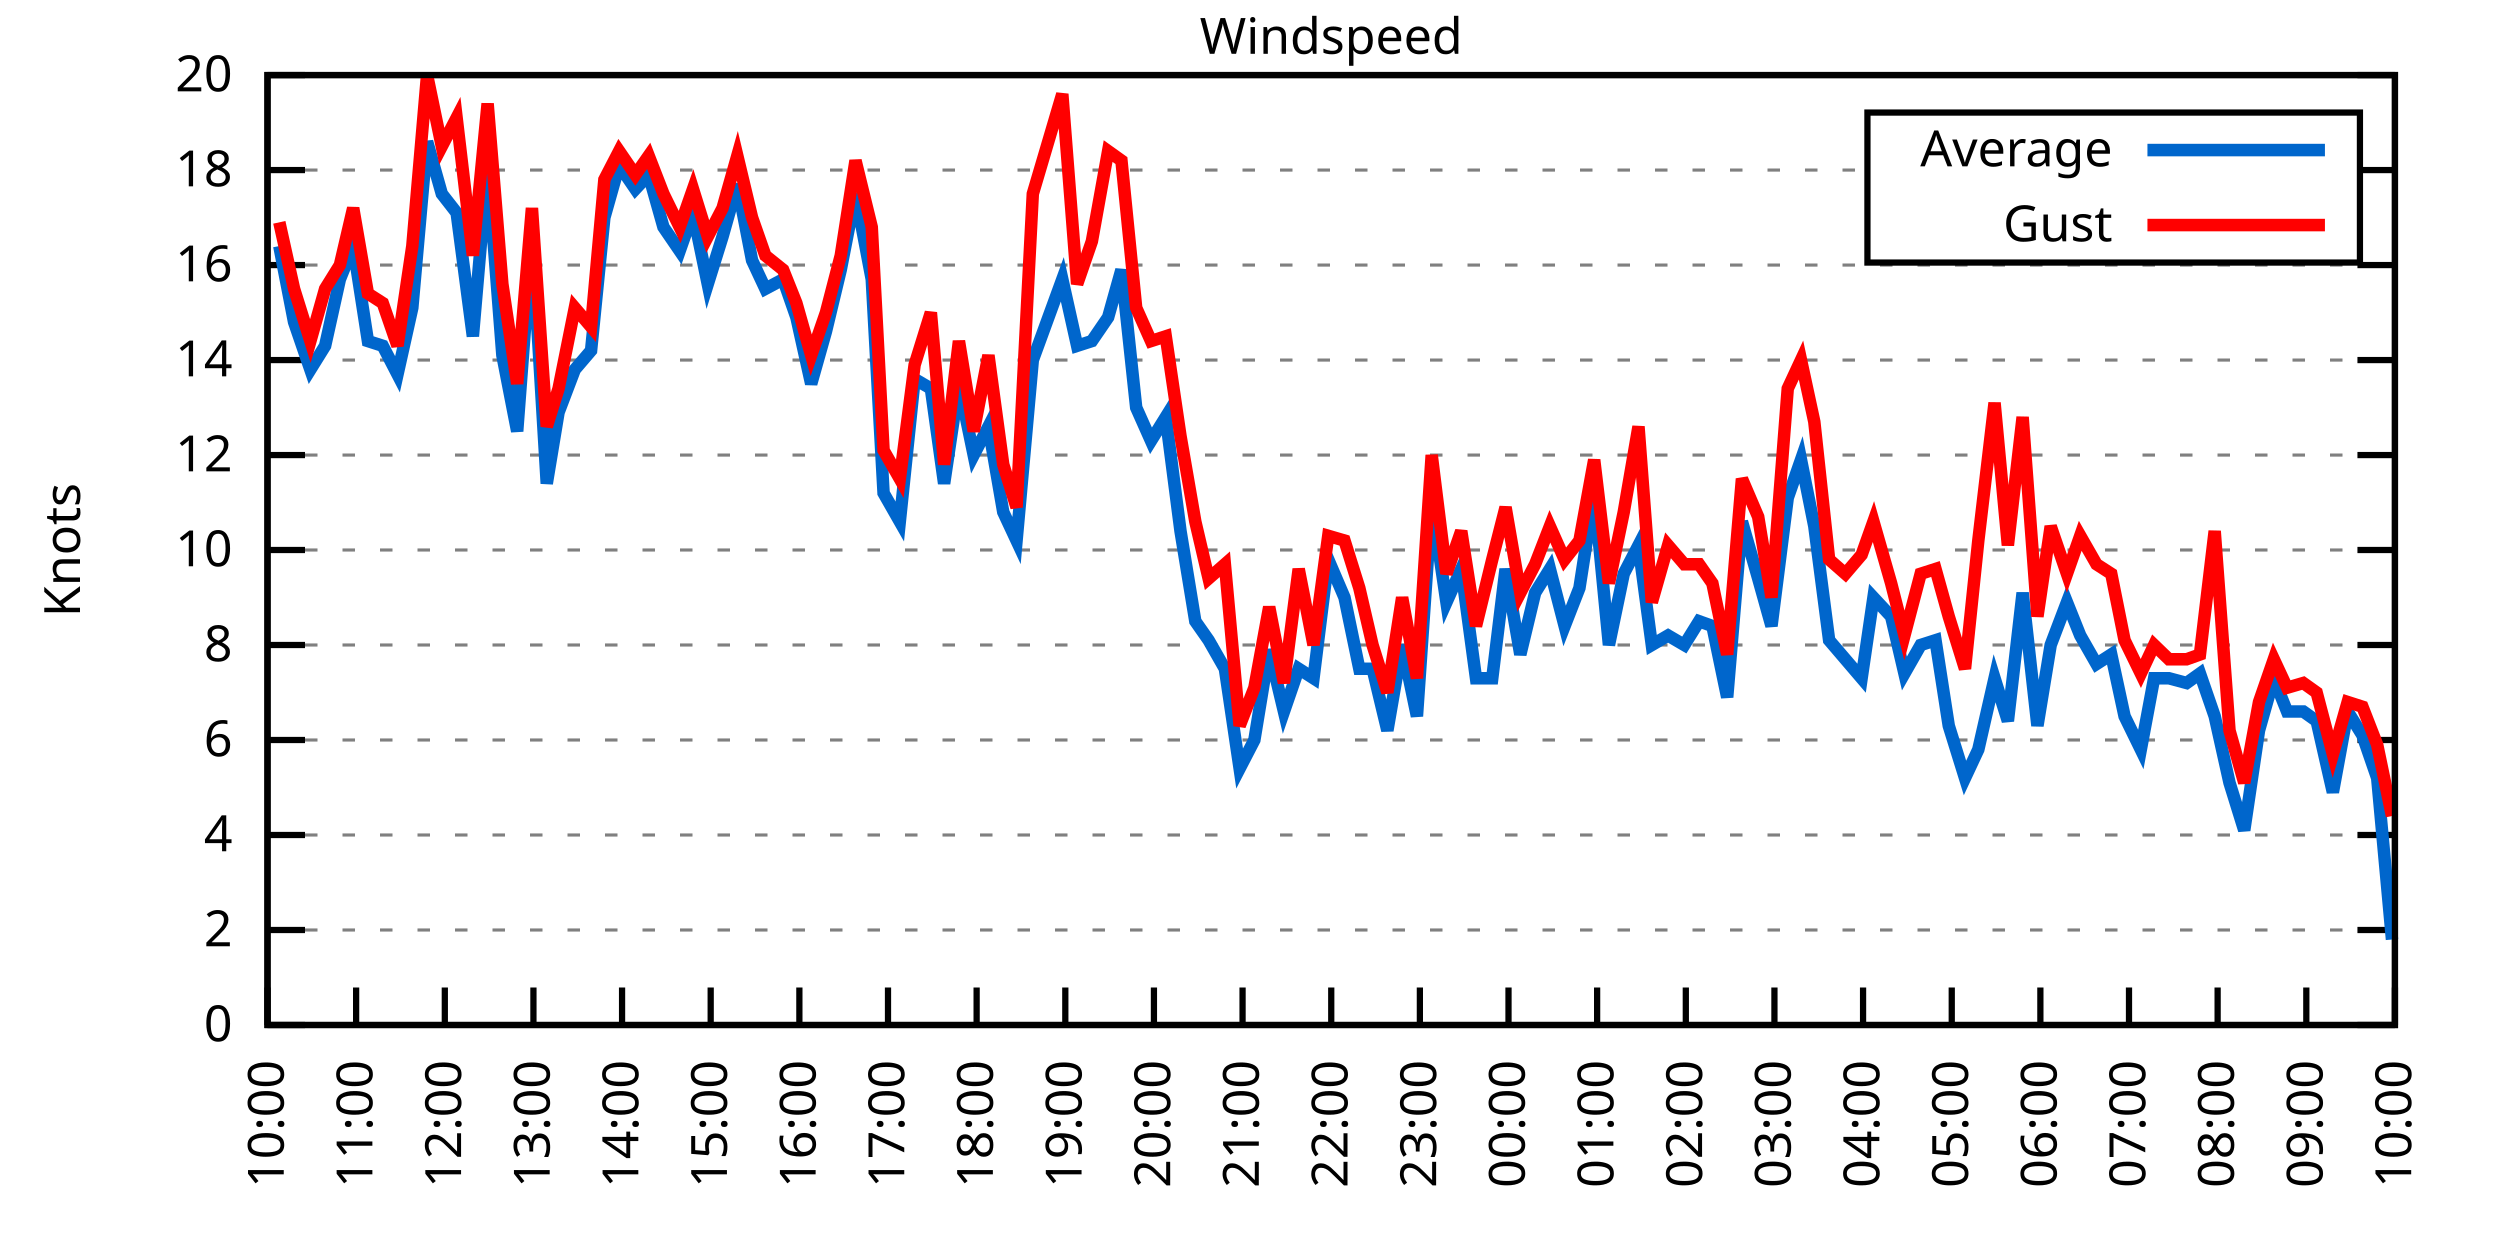
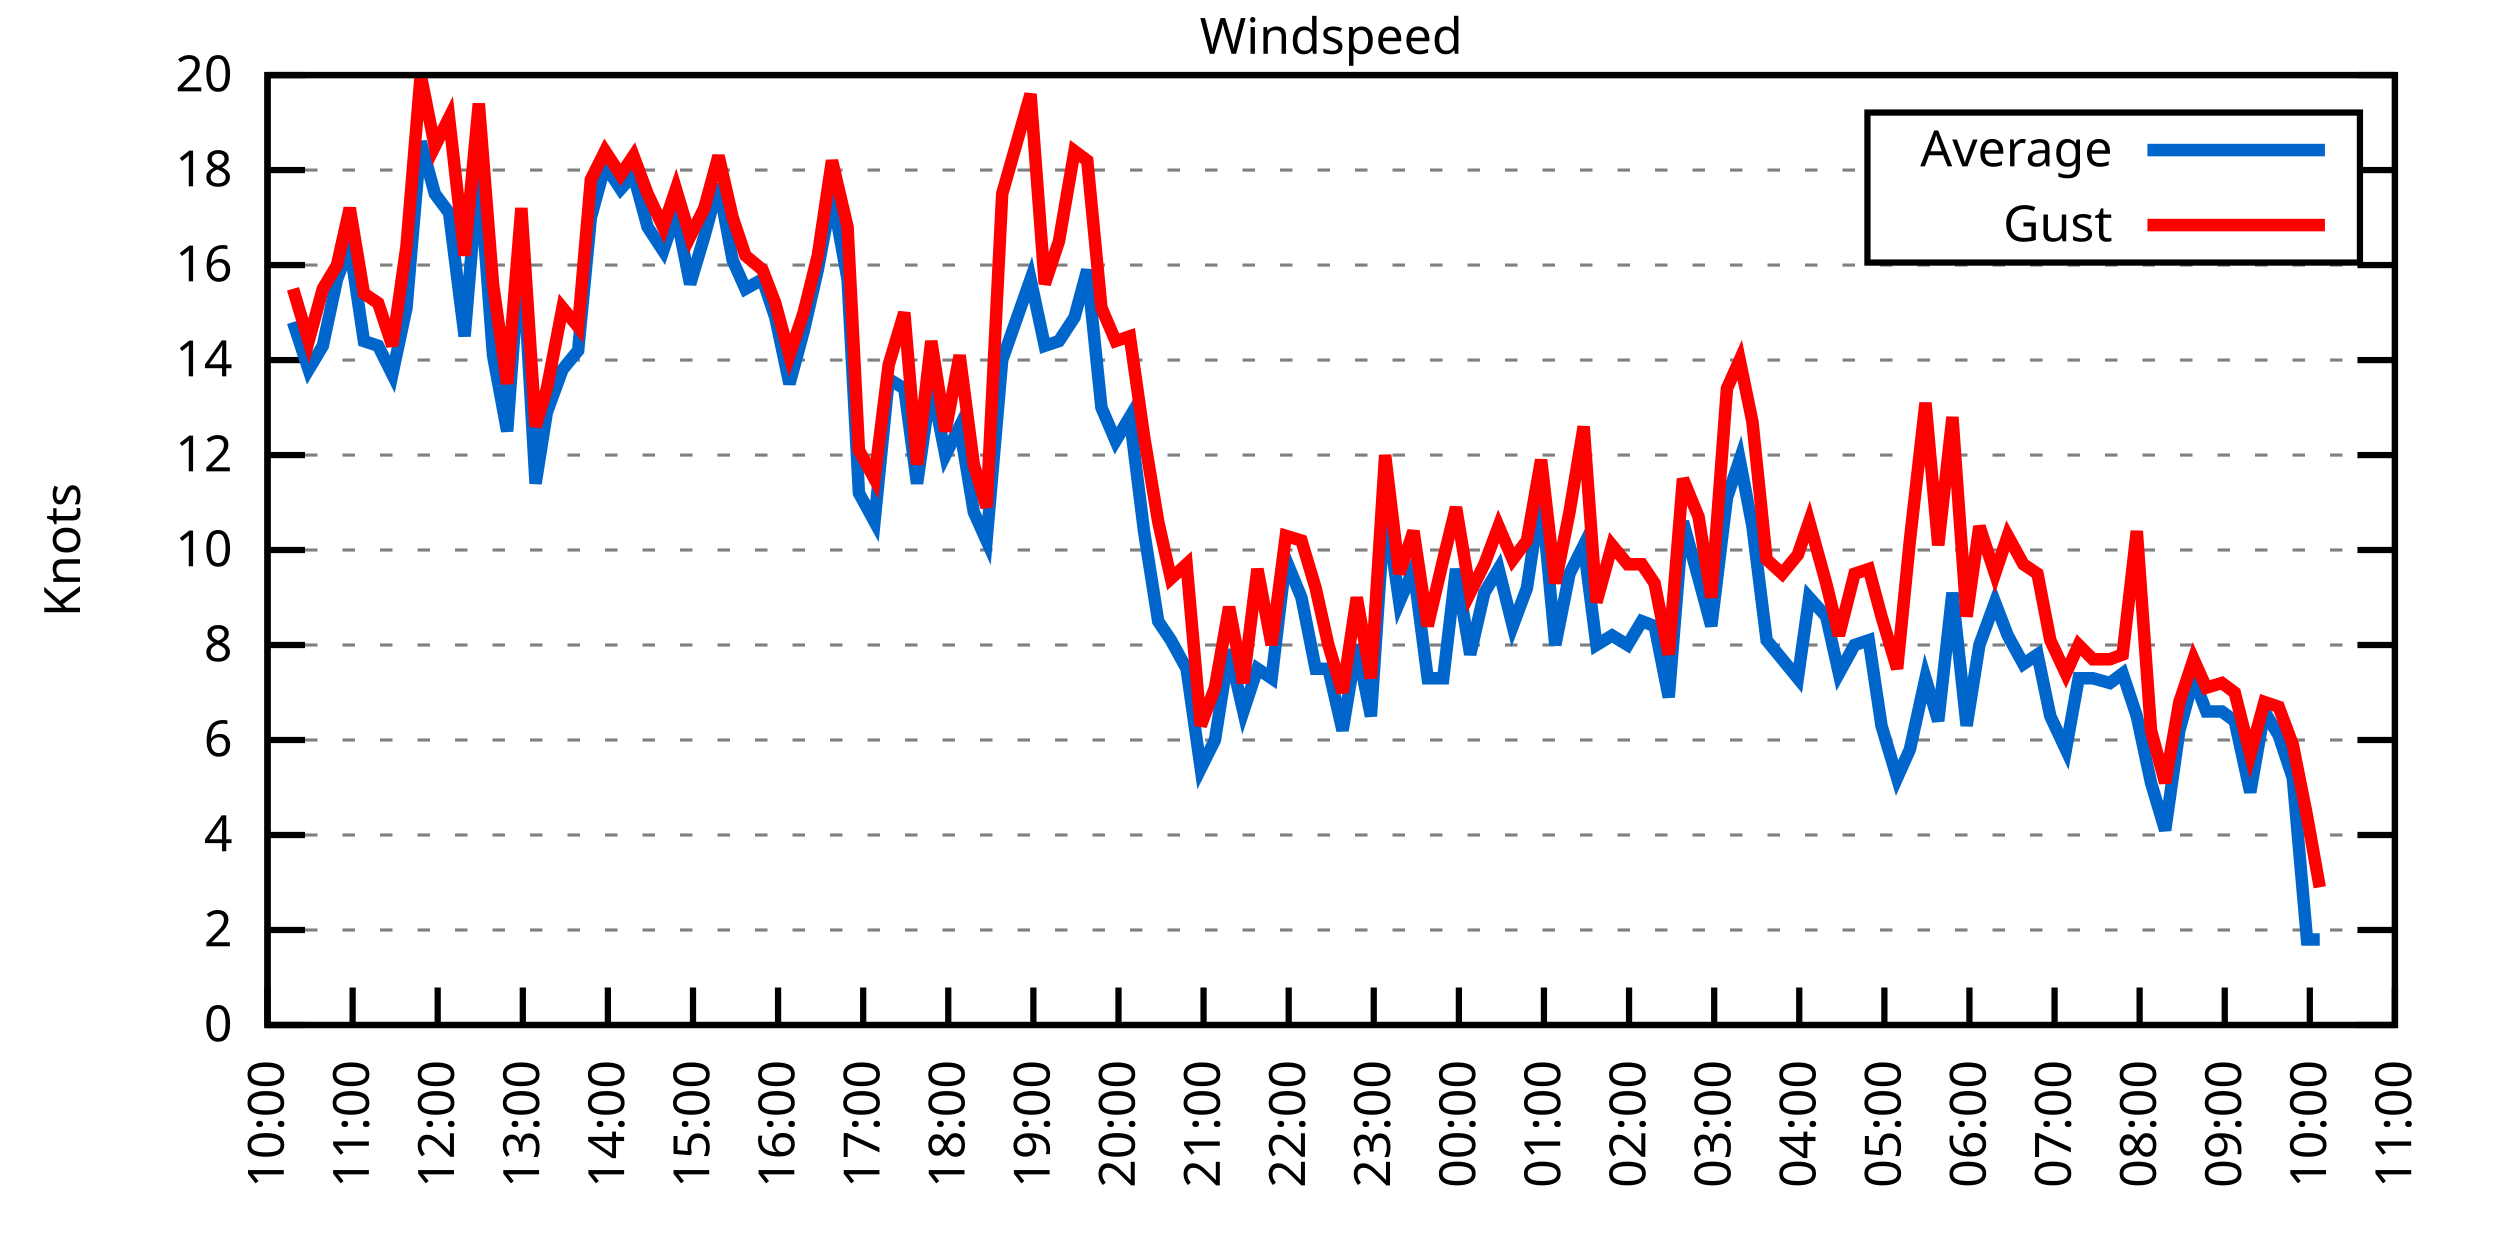
<svg xmlns="http://www.w3.org/2000/svg" xmlns:xlink="http://www.w3.org/1999/xlink" width="400" height="200" viewBox="0 0 400 200">
  <g id="gnuplot_canvas">
    <rect x="0" y="0" width="400" height="200" fill="none" />
    <defs>
      <circle id="gpDot" r="0.5" stroke-width="0.5" stroke="currentColor" />
      <path id="gpPt0" stroke-width="0.333" stroke="currentColor" d="M-1,0 h2 M0,-1 v2" />
      <path id="gpPt1" stroke-width="0.333" stroke="currentColor" d="M-1,-1 L1,1 M1,-1 L-1,1" />
      <path id="gpPt2" stroke-width="0.333" stroke="currentColor" d="M-1,0 L1,0 M0,-1 L0,1 M-1,-1 L1,1 M-1,1 L1,-1" />
      <rect id="gpPt3" stroke-width="0.333" stroke="currentColor" x="-1" y="-1" width="2" height="2" />
      <rect id="gpPt4" stroke-width="0.333" stroke="currentColor" fill="currentColor" x="-1" y="-1" width="2" height="2" />
      <circle id="gpPt5" stroke-width="0.333" stroke="currentColor" cx="0" cy="0" r="1" />
      <use xlink:href="#gpPt5" id="gpPt6" fill="currentColor" stroke="none" />
      <path id="gpPt7" stroke-width="0.333" stroke="currentColor" d="M0,-1.33 L-1.33,0.67 L1.33,0.67 z" />
      <use xlink:href="#gpPt7" id="gpPt8" fill="currentColor" stroke="none" />
      <use xlink:href="#gpPt7" id="gpPt9" stroke="currentColor" transform="rotate(180)" />
      <use xlink:href="#gpPt9" id="gpPt10" fill="currentColor" stroke="none" />
      <use xlink:href="#gpPt3" id="gpPt11" stroke="currentColor" transform="rotate(45)" />
      <use xlink:href="#gpPt11" id="gpPt12" fill="currentColor" stroke="none" />
      <path id="gpPt13" stroke-width="0.333" stroke="currentColor" d="M0,1.330 L1.265,0.411 L0.782,-1.067 L-0.782,-1.076 L-1.265,0.411 z" />
      <use xlink:href="#gpPt13" id="gpPt14" fill="currentColor" stroke="none" />
      <filter id="textbox" filterUnits="objectBoundingBox" x="0" y="0" height="1" width="1">
        <feFlood flood-color="white" flood-opacity="1" result="bgnd" />
        <feComposite in="SourceGraphic" in2="bgnd" operator="atop" />
      </filter>
      <filter id="greybox" filterUnits="objectBoundingBox" x="0" y="0" height="1" width="1">
        <feFlood flood-color="lightgrey" flood-opacity="1" result="grey" />
        <feComposite in="SourceGraphic" in2="grey" operator="atop" />
      </filter>
    </defs>
    <g fill="none" color="white" stroke="currentColor" stroke-width="1.00" stroke-linecap="butt" stroke-linejoin="miter">
</g>
    <g fill="none" color="black" stroke="currentColor" stroke-width="1.00" stroke-linecap="butt" stroke-linejoin="miter">
      <g stroke="none" shape-rendering="crispEdges">
        <polygon fill="rgb(255, 255, 255)" points="42.80,164.00 383.18,164.00 383.18,12.02 42.80,12.02 " />
      </g>
    </g>
    <g fill="none" color="black" stroke="currentColor" stroke-width="1.00" stroke-linecap="butt" stroke-linejoin="miter">
</g>
    <g fill="none" color="black" stroke="black" stroke-width="0.50" stroke-linecap="butt" stroke-linejoin="miter">
</g>
    <g fill="none" color="gray" stroke="currentColor" stroke-width="0.50" stroke-linecap="butt" stroke-linejoin="miter">
      <path stroke="gray" stroke-dasharray="2,4" class="gridline" d="M42.80,164.00 L383.19,164.00  " />
    </g>
    <g fill="none" color="gray" stroke="gray" stroke-width="1.00" stroke-linecap="butt" stroke-linejoin="miter">
</g>
    <g fill="none" color="black" stroke="currentColor" stroke-width="1.00" stroke-linecap="butt" stroke-linejoin="miter">
      <path stroke="black" d="M42.80,164.00 L48.80,164.00 M383.19,164.00 L377.19,164.00  " />
      <g transform="translate(37.20,166.60)" stroke="none" fill="black" font-family="Sans" font-size="8.00" text-anchor="end">
        <text>
          <tspan font-family="Sans"> 0</tspan>
        </text>
      </g>
    </g>
    <g fill="none" color="black" stroke="currentColor" stroke-width="1.00" stroke-linecap="butt" stroke-linejoin="miter">
</g>
    <g fill="none" color="black" stroke="black" stroke-width="0.50" stroke-linecap="butt" stroke-linejoin="miter">
</g>
    <g fill="none" color="gray" stroke="currentColor" stroke-width="0.50" stroke-linecap="butt" stroke-linejoin="miter">
      <path stroke="gray" stroke-dasharray="2,4" class="gridline" d="M42.80,148.80 L383.19,148.80  " />
    </g>
    <g fill="none" color="gray" stroke="gray" stroke-width="1.00" stroke-linecap="butt" stroke-linejoin="miter">
</g>
    <g fill="none" color="black" stroke="currentColor" stroke-width="1.00" stroke-linecap="butt" stroke-linejoin="miter">
      <path stroke="black" d="M42.80,148.80 L48.80,148.80 M383.19,148.80 L377.19,148.80  " />
      <g transform="translate(37.20,151.40)" stroke="none" fill="black" font-family="Sans" font-size="8.00" text-anchor="end">
        <text>
          <tspan font-family="Sans"> 2</tspan>
        </text>
      </g>
    </g>
    <g fill="none" color="black" stroke="currentColor" stroke-width="1.00" stroke-linecap="butt" stroke-linejoin="miter">
</g>
    <g fill="none" color="black" stroke="black" stroke-width="0.50" stroke-linecap="butt" stroke-linejoin="miter">
</g>
    <g fill="none" color="gray" stroke="currentColor" stroke-width="0.50" stroke-linecap="butt" stroke-linejoin="miter">
      <path stroke="gray" stroke-dasharray="2,4" class="gridline" d="M42.80,133.60 L383.19,133.60  " />
    </g>
    <g fill="none" color="gray" stroke="gray" stroke-width="1.00" stroke-linecap="butt" stroke-linejoin="miter">
</g>
    <g fill="none" color="black" stroke="currentColor" stroke-width="1.00" stroke-linecap="butt" stroke-linejoin="miter">
      <path stroke="black" d="M42.80,133.60 L48.80,133.60 M383.19,133.60 L377.19,133.60  " />
      <g transform="translate(37.20,136.20)" stroke="none" fill="black" font-family="Sans" font-size="8.00" text-anchor="end">
        <text>
          <tspan font-family="Sans"> 4</tspan>
        </text>
      </g>
    </g>
    <g fill="none" color="black" stroke="currentColor" stroke-width="1.00" stroke-linecap="butt" stroke-linejoin="miter">
</g>
    <g fill="none" color="black" stroke="black" stroke-width="0.50" stroke-linecap="butt" stroke-linejoin="miter">
</g>
    <g fill="none" color="gray" stroke="currentColor" stroke-width="0.50" stroke-linecap="butt" stroke-linejoin="miter">
      <path stroke="gray" stroke-dasharray="2,4" class="gridline" d="M42.80,118.40 L383.19,118.40  " />
    </g>
    <g fill="none" color="gray" stroke="gray" stroke-width="1.00" stroke-linecap="butt" stroke-linejoin="miter">
</g>
    <g fill="none" color="black" stroke="currentColor" stroke-width="1.00" stroke-linecap="butt" stroke-linejoin="miter">
      <path stroke="black" d="M42.80,118.40 L48.80,118.40 M383.19,118.40 L377.19,118.40  " />
      <g transform="translate(37.20,121.00)" stroke="none" fill="black" font-family="Sans" font-size="8.00" text-anchor="end">
        <text>
          <tspan font-family="Sans"> 6</tspan>
        </text>
      </g>
    </g>
    <g fill="none" color="black" stroke="currentColor" stroke-width="1.00" stroke-linecap="butt" stroke-linejoin="miter">
</g>
    <g fill="none" color="black" stroke="black" stroke-width="0.50" stroke-linecap="butt" stroke-linejoin="miter">
</g>
    <g fill="none" color="gray" stroke="currentColor" stroke-width="0.50" stroke-linecap="butt" stroke-linejoin="miter">
      <path stroke="gray" stroke-dasharray="2,4" class="gridline" d="M42.80,103.20 L383.19,103.20  " />
    </g>
    <g fill="none" color="gray" stroke="gray" stroke-width="1.00" stroke-linecap="butt" stroke-linejoin="miter">
</g>
    <g fill="none" color="black" stroke="currentColor" stroke-width="1.00" stroke-linecap="butt" stroke-linejoin="miter">
      <path stroke="black" d="M42.80,103.20 L48.80,103.20 M383.19,103.20 L377.19,103.20  " />
      <g transform="translate(37.20,105.80)" stroke="none" fill="black" font-family="Sans" font-size="8.00" text-anchor="end">
        <text>
          <tspan font-family="Sans"> 8</tspan>
        </text>
      </g>
    </g>
    <g fill="none" color="black" stroke="currentColor" stroke-width="1.00" stroke-linecap="butt" stroke-linejoin="miter">
</g>
    <g fill="none" color="black" stroke="black" stroke-width="0.50" stroke-linecap="butt" stroke-linejoin="miter">
</g>
    <g fill="none" color="gray" stroke="currentColor" stroke-width="0.50" stroke-linecap="butt" stroke-linejoin="miter">
      <path stroke="gray" stroke-dasharray="2,4" class="gridline" d="M42.80,88.00 L383.19,88.00  " />
    </g>
    <g fill="none" color="gray" stroke="gray" stroke-width="1.00" stroke-linecap="butt" stroke-linejoin="miter">
</g>
    <g fill="none" color="black" stroke="currentColor" stroke-width="1.00" stroke-linecap="butt" stroke-linejoin="miter">
      <path stroke="black" d="M42.80,88.00 L48.80,88.00 M383.19,88.00 L377.19,88.00  " />
      <g transform="translate(37.20,90.60)" stroke="none" fill="black" font-family="Sans" font-size="8.00" text-anchor="end">
        <text>
          <tspan font-family="Sans"> 10</tspan>
        </text>
      </g>
    </g>
    <g fill="none" color="black" stroke="currentColor" stroke-width="1.00" stroke-linecap="butt" stroke-linejoin="miter">
</g>
    <g fill="none" color="black" stroke="black" stroke-width="0.50" stroke-linecap="butt" stroke-linejoin="miter">
</g>
    <g fill="none" color="gray" stroke="currentColor" stroke-width="0.50" stroke-linecap="butt" stroke-linejoin="miter">
      <path stroke="gray" stroke-dasharray="2,4" class="gridline" d="M42.80,72.81 L383.19,72.81  " />
    </g>
    <g fill="none" color="gray" stroke="gray" stroke-width="1.00" stroke-linecap="butt" stroke-linejoin="miter">
</g>
    <g fill="none" color="black" stroke="currentColor" stroke-width="1.00" stroke-linecap="butt" stroke-linejoin="miter">
      <path stroke="black" d="M42.80,72.81 L48.80,72.81 M383.19,72.81 L377.19,72.81  " />
      <g transform="translate(37.20,75.41)" stroke="none" fill="black" font-family="Sans" font-size="8.00" text-anchor="end">
        <text>
          <tspan font-family="Sans"> 12</tspan>
        </text>
      </g>
    </g>
    <g fill="none" color="black" stroke="currentColor" stroke-width="1.00" stroke-linecap="butt" stroke-linejoin="miter">
</g>
    <g fill="none" color="black" stroke="black" stroke-width="0.50" stroke-linecap="butt" stroke-linejoin="miter">
</g>
    <g fill="none" color="gray" stroke="currentColor" stroke-width="0.50" stroke-linecap="butt" stroke-linejoin="miter">
      <path stroke="gray" stroke-dasharray="2,4" class="gridline" d="M42.80,57.61 L383.19,57.61  " />
    </g>
    <g fill="none" color="gray" stroke="gray" stroke-width="1.00" stroke-linecap="butt" stroke-linejoin="miter">
</g>
    <g fill="none" color="black" stroke="currentColor" stroke-width="1.00" stroke-linecap="butt" stroke-linejoin="miter">
      <path stroke="black" d="M42.80,57.61 L48.80,57.61 M383.19,57.61 L377.19,57.61  " />
      <g transform="translate(37.20,60.21)" stroke="none" fill="black" font-family="Sans" font-size="8.00" text-anchor="end">
        <text>
          <tspan font-family="Sans"> 14</tspan>
        </text>
      </g>
    </g>
    <g fill="none" color="black" stroke="currentColor" stroke-width="1.00" stroke-linecap="butt" stroke-linejoin="miter">
</g>
    <g fill="none" color="black" stroke="black" stroke-width="0.50" stroke-linecap="butt" stroke-linejoin="miter">
</g>
    <g fill="none" color="gray" stroke="currentColor" stroke-width="0.50" stroke-linecap="butt" stroke-linejoin="miter">
      <path stroke="gray" stroke-dasharray="2,4" class="gridline" d="M42.80,42.41 L383.19,42.41  " />
    </g>
    <g fill="none" color="gray" stroke="gray" stroke-width="1.00" stroke-linecap="butt" stroke-linejoin="miter">
</g>
    <g fill="none" color="black" stroke="currentColor" stroke-width="1.00" stroke-linecap="butt" stroke-linejoin="miter">
      <path stroke="black" d="M42.80,42.41 L48.80,42.41 M383.19,42.41 L377.19,42.41  " />
      <g transform="translate(37.20,45.01)" stroke="none" fill="black" font-family="Sans" font-size="8.00" text-anchor="end">
        <text>
          <tspan font-family="Sans"> 16</tspan>
        </text>
      </g>
    </g>
    <g fill="none" color="black" stroke="currentColor" stroke-width="1.00" stroke-linecap="butt" stroke-linejoin="miter">
</g>
    <g fill="none" color="black" stroke="black" stroke-width="0.50" stroke-linecap="butt" stroke-linejoin="miter">
</g>
    <g fill="none" color="gray" stroke="currentColor" stroke-width="0.50" stroke-linecap="butt" stroke-linejoin="miter">
      <path stroke="gray" stroke-dasharray="2,4" class="gridline" d="M42.80,27.21 L298.79,27.21 M377.59,27.21 L383.19,27.21  " />
    </g>
    <g fill="none" color="gray" stroke="gray" stroke-width="1.00" stroke-linecap="butt" stroke-linejoin="miter">
</g>
    <g fill="none" color="black" stroke="currentColor" stroke-width="1.00" stroke-linecap="butt" stroke-linejoin="miter">
      <path stroke="black" d="M42.80,27.21 L48.80,27.21 M383.19,27.21 L377.19,27.21  " />
      <g transform="translate(37.20,29.81)" stroke="none" fill="black" font-family="Sans" font-size="8.00" text-anchor="end">
        <text>
          <tspan font-family="Sans"> 18</tspan>
        </text>
      </g>
    </g>
    <g fill="none" color="black" stroke="currentColor" stroke-width="1.00" stroke-linecap="butt" stroke-linejoin="miter">
</g>
    <g fill="none" color="black" stroke="black" stroke-width="0.50" stroke-linecap="butt" stroke-linejoin="miter">
</g>
    <g fill="none" color="gray" stroke="currentColor" stroke-width="0.50" stroke-linecap="butt" stroke-linejoin="miter">
      <path stroke="gray" stroke-dasharray="2,4" class="gridline" d="M42.80,12.01 L383.19,12.01  " />
    </g>
    <g fill="none" color="gray" stroke="gray" stroke-width="1.00" stroke-linecap="butt" stroke-linejoin="miter">
</g>
    <g fill="none" color="black" stroke="currentColor" stroke-width="1.00" stroke-linecap="butt" stroke-linejoin="miter">
      <path stroke="black" d="M42.80,12.01 L48.80,12.01 M383.19,12.01 L377.19,12.01  " />
      <g transform="translate(37.20,14.61)" stroke="none" fill="black" font-family="Sans" font-size="8.00" text-anchor="end">
        <text>
          <tspan font-family="Sans"> 20</tspan>
        </text>
      </g>
    </g>
    <g fill="none" color="black" stroke="currentColor" stroke-width="1.00" stroke-linecap="butt" stroke-linejoin="miter">
      <path stroke="black" d="M42.80,164.00 L42.80,158.00  " />
      <g transform="translate(45.40,169.60) rotate(270.00)" stroke="none" fill="black" font-family="Sans" font-size="8.00" text-anchor="end">
        <text>
          <tspan font-family="Sans">10:00</tspan>
        </text>
      </g>
    </g>
    <g fill="none" color="black" stroke="currentColor" stroke-width="1.00" stroke-linecap="butt" stroke-linejoin="miter">
-       <path stroke="black" d="M56.98,164.00 L56.98,158.00  " />
-       <g transform="translate(59.58,169.60) rotate(270.00)" stroke="none" fill="black" font-family="Sans" font-size="8.00" text-anchor="end">
+       <path stroke="black" d="M56.42,164.00 L56.42,158.00  " />
+       <g transform="translate(59.02,169.60) rotate(270.00)" stroke="none" fill="black" font-family="Sans" font-size="8.00" text-anchor="end">
        <text>
          <tspan font-family="Sans">11:00</tspan>
        </text>
      </g>
    </g>
    <g fill="none" color="black" stroke="currentColor" stroke-width="1.00" stroke-linecap="butt" stroke-linejoin="miter">
-       <path stroke="black" d="M71.17,164.00 L71.17,158.00  " />
-       <g transform="translate(73.77,169.60) rotate(270.00)" stroke="none" fill="black" font-family="Sans" font-size="8.00" text-anchor="end">
+       <path stroke="black" d="M70.03,164.00 L70.03,158.00  " />
+       <g transform="translate(72.63,169.60) rotate(270.00)" stroke="none" fill="black" font-family="Sans" font-size="8.00" text-anchor="end">
        <text>
          <tspan font-family="Sans">12:00</tspan>
        </text>
      </g>
    </g>
    <g fill="none" color="black" stroke="currentColor" stroke-width="1.00" stroke-linecap="butt" stroke-linejoin="miter">
-       <path stroke="black" d="M85.35,164.00 L85.35,158.00  " />
-       <g transform="translate(87.95,169.60) rotate(270.00)" stroke="none" fill="black" font-family="Sans" font-size="8.00" text-anchor="end">
+       <path stroke="black" d="M83.65,164.00 L83.65,158.00  " />
+       <g transform="translate(86.25,169.60) rotate(270.00)" stroke="none" fill="black" font-family="Sans" font-size="8.00" text-anchor="end">
        <text>
          <tspan font-family="Sans">13:00</tspan>
        </text>
      </g>
    </g>
    <g fill="none" color="black" stroke="currentColor" stroke-width="1.00" stroke-linecap="butt" stroke-linejoin="miter">
-       <path stroke="black" d="M99.53,164.00 L99.53,158.00  " />
-       <g transform="translate(102.13,169.60) rotate(270.00)" stroke="none" fill="black" font-family="Sans" font-size="8.00" text-anchor="end">
+       <path stroke="black" d="M97.26,164.00 L97.26,158.00  " />
+       <g transform="translate(99.86,169.60) rotate(270.00)" stroke="none" fill="black" font-family="Sans" font-size="8.00" text-anchor="end">
        <text>
          <tspan font-family="Sans">14:00</tspan>
        </text>
      </g>
    </g>
    <g fill="none" color="black" stroke="currentColor" stroke-width="1.00" stroke-linecap="butt" stroke-linejoin="miter">
-       <path stroke="black" d="M113.71,164.00 L113.71,158.00  " />
-       <g transform="translate(116.31,169.60) rotate(270.00)" stroke="none" fill="black" font-family="Sans" font-size="8.00" text-anchor="end">
+       <path stroke="black" d="M110.88,164.00 L110.88,158.00  " />
+       <g transform="translate(113.48,169.60) rotate(270.00)" stroke="none" fill="black" font-family="Sans" font-size="8.00" text-anchor="end">
        <text>
          <tspan font-family="Sans">15:00</tspan>
        </text>
      </g>
    </g>
    <g fill="none" color="black" stroke="currentColor" stroke-width="1.00" stroke-linecap="butt" stroke-linejoin="miter">
-       <path stroke="black" d="M127.90,164.00 L127.90,158.00  " />
-       <g transform="translate(130.50,169.60) rotate(270.00)" stroke="none" fill="black" font-family="Sans" font-size="8.00" text-anchor="end">
+       <path stroke="black" d="M124.49,164.00 L124.49,158.00  " />
+       <g transform="translate(127.09,169.60) rotate(270.00)" stroke="none" fill="black" font-family="Sans" font-size="8.00" text-anchor="end">
        <text>
          <tspan font-family="Sans">16:00</tspan>
        </text>
      </g>
    </g>
    <g fill="none" color="black" stroke="currentColor" stroke-width="1.00" stroke-linecap="butt" stroke-linejoin="miter">
-       <path stroke="black" d="M142.08,164.00 L142.08,158.00  " />
-       <g transform="translate(144.68,169.60) rotate(270.00)" stroke="none" fill="black" font-family="Sans" font-size="8.00" text-anchor="end">
+       <path stroke="black" d="M138.11,164.00 L138.11,158.00  " />
+       <g transform="translate(140.71,169.60) rotate(270.00)" stroke="none" fill="black" font-family="Sans" font-size="8.00" text-anchor="end">
        <text>
          <tspan font-family="Sans">17:00</tspan>
        </text>
      </g>
    </g>
    <g fill="none" color="black" stroke="currentColor" stroke-width="1.00" stroke-linecap="butt" stroke-linejoin="miter">
-       <path stroke="black" d="M156.26,164.00 L156.26,158.00  " />
-       <g transform="translate(158.86,169.60) rotate(270.00)" stroke="none" fill="black" font-family="Sans" font-size="8.00" text-anchor="end">
+       <path stroke="black" d="M151.72,164.00 L151.72,158.00  " />
+       <g transform="translate(154.32,169.60) rotate(270.00)" stroke="none" fill="black" font-family="Sans" font-size="8.00" text-anchor="end">
        <text>
          <tspan font-family="Sans">18:00</tspan>
        </text>
      </g>
    </g>
    <g fill="none" color="black" stroke="currentColor" stroke-width="1.00" stroke-linecap="butt" stroke-linejoin="miter">
-       <path stroke="black" d="M170.45,164.00 L170.45,158.00  " />
-       <g transform="translate(173.05,169.60) rotate(270.00)" stroke="none" fill="black" font-family="Sans" font-size="8.00" text-anchor="end">
+       <path stroke="black" d="M165.34,164.00 L165.34,158.00  " />
+       <g transform="translate(167.94,169.60) rotate(270.00)" stroke="none" fill="black" font-family="Sans" font-size="8.00" text-anchor="end">
        <text>
          <tspan font-family="Sans">19:00</tspan>
        </text>
      </g>
    </g>
    <g fill="none" color="black" stroke="currentColor" stroke-width="1.00" stroke-linecap="butt" stroke-linejoin="miter">
-       <path stroke="black" d="M184.63,164.00 L184.63,158.00  " />
-       <g transform="translate(187.23,169.60) rotate(270.00)" stroke="none" fill="black" font-family="Sans" font-size="8.00" text-anchor="end">
+       <path stroke="black" d="M178.96,164.00 L178.96,158.00  " />
+       <g transform="translate(181.56,169.60) rotate(270.00)" stroke="none" fill="black" font-family="Sans" font-size="8.00" text-anchor="end">
        <text>
          <tspan font-family="Sans">20:00</tspan>
        </text>
      </g>
    </g>
    <g fill="none" color="black" stroke="currentColor" stroke-width="1.00" stroke-linecap="butt" stroke-linejoin="miter">
-       <path stroke="black" d="M198.81,164.00 L198.81,158.00  " />
-       <g transform="translate(201.41,169.60) rotate(270.00)" stroke="none" fill="black" font-family="Sans" font-size="8.00" text-anchor="end">
+       <path stroke="black" d="M192.57,164.00 L192.57,158.00  " />
+       <g transform="translate(195.17,169.60) rotate(270.00)" stroke="none" fill="black" font-family="Sans" font-size="8.00" text-anchor="end">
        <text>
          <tspan font-family="Sans">21:00</tspan>
        </text>
      </g>
    </g>
    <g fill="none" color="black" stroke="currentColor" stroke-width="1.00" stroke-linecap="butt" stroke-linejoin="miter">
-       <path stroke="black" d="M213.00,164.00 L213.00,158.00  " />
-       <g transform="translate(215.60,169.60) rotate(270.00)" stroke="none" fill="black" font-family="Sans" font-size="8.00" text-anchor="end">
+       <path stroke="black" d="M206.19,164.00 L206.19,158.00  " />
+       <g transform="translate(208.79,169.60) rotate(270.00)" stroke="none" fill="black" font-family="Sans" font-size="8.00" text-anchor="end">
        <text>
          <tspan font-family="Sans">22:00</tspan>
        </text>
      </g>
    </g>
    <g fill="none" color="black" stroke="currentColor" stroke-width="1.00" stroke-linecap="butt" stroke-linejoin="miter">
-       <path stroke="black" d="M227.18,164.00 L227.18,158.00  " />
-       <g transform="translate(229.78,169.60) rotate(270.00)" stroke="none" fill="black" font-family="Sans" font-size="8.00" text-anchor="end">
+       <path stroke="black" d="M219.80,164.00 L219.80,158.00  " />
+       <g transform="translate(222.40,169.60) rotate(270.00)" stroke="none" fill="black" font-family="Sans" font-size="8.00" text-anchor="end">
        <text>
          <tspan font-family="Sans">23:00</tspan>
        </text>
      </g>
    </g>
    <g fill="none" color="black" stroke="currentColor" stroke-width="1.00" stroke-linecap="butt" stroke-linejoin="miter">
-       <path stroke="black" d="M241.36,164.00 L241.36,158.00  " />
-       <g transform="translate(243.96,169.60) rotate(270.00)" stroke="none" fill="black" font-family="Sans" font-size="8.00" text-anchor="end">
+       <path stroke="black" d="M233.42,164.00 L233.42,158.00  " />
+       <g transform="translate(236.02,169.60) rotate(270.00)" stroke="none" fill="black" font-family="Sans" font-size="8.00" text-anchor="end">
        <text>
          <tspan font-family="Sans">00:00</tspan>
        </text>
      </g>
    </g>
    <g fill="none" color="black" stroke="currentColor" stroke-width="1.00" stroke-linecap="butt" stroke-linejoin="miter">
-       <path stroke="black" d="M255.54,164.00 L255.54,158.00  " />
-       <g transform="translate(258.14,169.60) rotate(270.00)" stroke="none" fill="black" font-family="Sans" font-size="8.00" text-anchor="end">
+       <path stroke="black" d="M247.03,164.00 L247.03,158.00  " />
+       <g transform="translate(249.63,169.60) rotate(270.00)" stroke="none" fill="black" font-family="Sans" font-size="8.00" text-anchor="end">
        <text>
          <tspan font-family="Sans">01:00</tspan>
        </text>
      </g>
    </g>
    <g fill="none" color="black" stroke="currentColor" stroke-width="1.00" stroke-linecap="butt" stroke-linejoin="miter">
-       <path stroke="black" d="M269.73,164.00 L269.73,158.00  " />
-       <g transform="translate(272.33,169.60) rotate(270.00)" stroke="none" fill="black" font-family="Sans" font-size="8.00" text-anchor="end">
+       <path stroke="black" d="M260.65,164.00 L260.65,158.00  " />
+       <g transform="translate(263.25,169.60) rotate(270.00)" stroke="none" fill="black" font-family="Sans" font-size="8.00" text-anchor="end">
        <text>
          <tspan font-family="Sans">02:00</tspan>
        </text>
      </g>
    </g>
    <g fill="none" color="black" stroke="currentColor" stroke-width="1.00" stroke-linecap="butt" stroke-linejoin="miter">
-       <path stroke="black" d="M283.91,164.00 L283.91,158.00  " />
-       <g transform="translate(286.51,169.60) rotate(270.00)" stroke="none" fill="black" font-family="Sans" font-size="8.00" text-anchor="end">
+       <path stroke="black" d="M274.27,164.00 L274.27,158.00  " />
+       <g transform="translate(276.87,169.60) rotate(270.00)" stroke="none" fill="black" font-family="Sans" font-size="8.00" text-anchor="end">
        <text>
          <tspan font-family="Sans">03:00</tspan>
        </text>
      </g>
    </g>
    <g fill="none" color="black" stroke="currentColor" stroke-width="1.00" stroke-linecap="butt" stroke-linejoin="miter">
-       <path stroke="black" d="M298.09,164.00 L298.09,158.00  " />
-       <g transform="translate(300.69,169.60) rotate(270.00)" stroke="none" fill="black" font-family="Sans" font-size="8.00" text-anchor="end">
+       <path stroke="black" d="M287.88,164.00 L287.88,158.00  " />
+       <g transform="translate(290.48,169.60) rotate(270.00)" stroke="none" fill="black" font-family="Sans" font-size="8.00" text-anchor="end">
        <text>
          <tspan font-family="Sans">04:00</tspan>
        </text>
      </g>
    </g>
    <g fill="none" color="black" stroke="currentColor" stroke-width="1.00" stroke-linecap="butt" stroke-linejoin="miter">
-       <path stroke="black" d="M312.28,164.00 L312.28,158.00  " />
-       <g transform="translate(314.88,169.60) rotate(270.00)" stroke="none" fill="black" font-family="Sans" font-size="8.00" text-anchor="end">
+       <path stroke="black" d="M301.50,164.00 L301.50,158.00  " />
+       <g transform="translate(304.10,169.60) rotate(270.00)" stroke="none" fill="black" font-family="Sans" font-size="8.00" text-anchor="end">
        <text>
          <tspan font-family="Sans">05:00</tspan>
        </text>
      </g>
    </g>
    <g fill="none" color="black" stroke="currentColor" stroke-width="1.00" stroke-linecap="butt" stroke-linejoin="miter">
-       <path stroke="black" d="M326.46,164.00 L326.46,158.00  " />
-       <g transform="translate(329.06,169.60) rotate(270.00)" stroke="none" fill="black" font-family="Sans" font-size="8.00" text-anchor="end">
+       <path stroke="black" d="M315.11,164.00 L315.11,158.00  " />
+       <g transform="translate(317.71,169.60) rotate(270.00)" stroke="none" fill="black" font-family="Sans" font-size="8.00" text-anchor="end">
        <text>
          <tspan font-family="Sans">06:00</tspan>
        </text>
      </g>
    </g>
    <g fill="none" color="black" stroke="currentColor" stroke-width="1.00" stroke-linecap="butt" stroke-linejoin="miter">
-       <path stroke="black" d="M340.64,164.00 L340.64,158.00  " />
-       <g transform="translate(343.24,169.60) rotate(270.00)" stroke="none" fill="black" font-family="Sans" font-size="8.00" text-anchor="end">
+       <path stroke="black" d="M328.73,164.00 L328.73,158.00  " />
+       <g transform="translate(331.33,169.60) rotate(270.00)" stroke="none" fill="black" font-family="Sans" font-size="8.00" text-anchor="end">
        <text>
          <tspan font-family="Sans">07:00</tspan>
        </text>
      </g>
    </g>
    <g fill="none" color="black" stroke="currentColor" stroke-width="1.00" stroke-linecap="butt" stroke-linejoin="miter">
-       <path stroke="black" d="M354.82,164.00 L354.82,158.00  " />
-       <g transform="translate(357.42,169.60) rotate(270.00)" stroke="none" fill="black" font-family="Sans" font-size="8.00" text-anchor="end">
+       <path stroke="black" d="M342.34,164.00 L342.34,158.00  " />
+       <g transform="translate(344.94,169.60) rotate(270.00)" stroke="none" fill="black" font-family="Sans" font-size="8.00" text-anchor="end">
        <text>
          <tspan font-family="Sans">08:00</tspan>
        </text>
      </g>
    </g>
    <g fill="none" color="black" stroke="currentColor" stroke-width="1.00" stroke-linecap="butt" stroke-linejoin="miter">
-       <path stroke="black" d="M369.01,164.00 L369.01,158.00  " />
-       <g transform="translate(371.61,169.60) rotate(270.00)" stroke="none" fill="black" font-family="Sans" font-size="8.00" text-anchor="end">
+       <path stroke="black" d="M355.96,164.00 L355.96,158.00  " />
+       <g transform="translate(358.56,169.60) rotate(270.00)" stroke="none" fill="black" font-family="Sans" font-size="8.00" text-anchor="end">
        <text>
          <tspan font-family="Sans">09:00</tspan>
+         </text>
+       </g>
+     </g>
+     <g fill="none" color="black" stroke="currentColor" stroke-width="1.00" stroke-linecap="butt" stroke-linejoin="miter">
+       <path stroke="black" d="M369.57,164.00 L369.57,158.00  " />
+       <g transform="translate(372.17,169.60) rotate(270.00)" stroke="none" fill="black" font-family="Sans" font-size="8.00" text-anchor="end">
+         <text>
+           <tspan font-family="Sans">10:00</tspan>
        </text>
      </g>
    </g>
    <g fill="none" color="black" stroke="currentColor" stroke-width="1.00" stroke-linecap="butt" stroke-linejoin="miter">
      <path stroke="black" d="M383.19,164.00 L383.19,158.00  " />
      <g transform="translate(385.79,169.60) rotate(270.00)" stroke="none" fill="black" font-family="Sans" font-size="8.00" text-anchor="end">
        <text>
-           <tspan font-family="Sans">10:00</tspan>
+           <tspan font-family="Sans">11:00</tspan>
        </text>
      </g>
    </g>
    <g fill="none" color="black" stroke="currentColor" stroke-width="1.00" stroke-linecap="butt" stroke-linejoin="miter">
</g>
    <g fill="none" color="black" stroke="currentColor" stroke-width="1.00" stroke-linecap="butt" stroke-linejoin="miter">
      <path stroke="black" d="M42.80,12.01 L42.80,164.00 L383.19,164.00 L383.19,12.01 L42.80,12.01 Z  " />
    </g>
    <g fill="none" color="black" stroke="currentColor" stroke-width="1.00" stroke-linecap="butt" stroke-linejoin="miter">
</g>
    <g fill="none" color="black" stroke="currentColor" stroke-width="1.00" stroke-linecap="butt" stroke-linejoin="miter">
      <path stroke="black" d="M298.79,42.01 L298.79,18.01 L377.59,18.01 L377.59,42.01 L298.79,42.01 Z  " />
    </g>
    <g id="Windspeed_plot_1">
      <g fill="none" color="white" stroke="black" stroke-width="2.00" stroke-linecap="butt" stroke-linejoin="miter">
</g>
      <g fill="none" color="black" stroke="currentColor" stroke-width="2.00" stroke-linecap="butt" stroke-linejoin="miter">
        <g transform="translate(337.99,26.61)" stroke="none" fill="black" font-family="Sans" font-size="8.00" text-anchor="end">
          <text>
            <tspan font-family="Sans">Average</tspan>
          </text>
        </g>
      </g>
      <g fill="none" color="black" stroke="currentColor" stroke-width="2.00" stroke-linecap="butt" stroke-linejoin="miter">
-         <path stroke="rgb(  0, 102, 204)" d="M343.59,24.01 L371.99,24.01 M44.69,39.37 L47.05,51.53 L49.66,59.13 L52.02,55.33 L54.38,44.69 L56.51,39.37   L58.87,54.57 L61.24,55.33 L63.60,59.89 L65.97,49.25 L68.33,22.65 L70.69,31.01 L73.06,34.05 L75.66,53.81   L78.02,26.45 L80.38,56.85 L82.75,69.01 L85.11,37.85 L87.48,77.37 L89.37,65.97 L91.97,59.13 L94.57,56.09   L96.70,34.81 L99.06,26.45 L101.66,30.25 L103.79,27.97 L106.15,36.33 L108.75,40.13 L110.88,34.05 L113.24,45.45   L115.61,37.85 L117.97,29.49 L120.33,41.65 L122.46,46.21 L125.30,44.69 L127.42,50.77 L129.79,61.41 L132.15,53.05   L134.52,43.17 L136.88,31.01 L139.48,44.69 L141.37,78.89 L143.97,83.45 L146.34,60.65 L148.94,62.17 L151.06,77.37   L153.43,61.41 L155.79,72.81 L158.15,68.25 L160.52,81.93 L162.65,86.49 L165.25,57.61 L169.97,44.69 L172.34,55.33   L174.70,54.57 L177.30,50.77 L179.43,43.17 L181.79,65.21 L184.16,70.53 L186.52,66.73 L188.88,84.97 L191.25,99.40   L193.38,102.44 L195.98,107.00 L198.34,122.96 L200.70,118.40 L203.07,103.96 L205.43,113.84 L207.79,107.00 L210.16,108.52   L212.52,89.52 L215.12,95.60 L217.49,107.00 L219.61,107.00 L221.98,116.88 L224.34,103.20 L226.71,114.60 L229.07,80.41   L231.43,96.36 L233.80,91.04 L236.16,108.52 L238.76,108.52 L240.89,91.04 L243.25,104.72 L245.62,94.84 L247.98,91.04   L250.34,100.16 L252.71,94.08 L255.07,78.89 L257.43,103.20 L259.80,91.80 L262.16,87.25 L264.29,103.20 L266.89,101.68   L269.49,103.20 L271.85,99.40 L273.98,100.16 L276.35,111.56 L278.71,83.45 L281.31,92.56 L283.44,100.16 L286.04,79.65   L288.16,73.57 L290.29,84.21 L292.66,102.44 L295.26,105.48 L297.86,108.52 L299.75,95.60 L302.58,98.64 L304.71,107.76   L307.31,103.20 L309.68,102.44 L311.80,116.12 L314.40,124.48 L316.53,119.92 L319.13,108.52 L321.26,115.36 L323.62,94.84   L325.99,116.12 L328.11,103.20 L330.71,96.36 L332.84,101.68 L335.44,106.24 L337.80,104.72 L339.93,114.60 L342.53,119.92   L344.66,108.52 L347.02,108.52 L349.86,109.28 L351.99,107.76 L354.35,114.60 L356.72,125.24 L359.08,132.84 L361.44,116.88   L363.81,108.52 L365.93,113.84 L368.53,113.84 L370.66,115.36 L373.26,126.76 L375.63,113.84 L377.99,117.64 L380.35,124.48   L382.72,150.32  " />
+         <path stroke="rgb(  0, 102, 204)" d="M343.59,24.01 L371.99,24.01 M46.88,51.53 L49.38,59.13 L51.65,55.33 L53.92,44.69 L55.96,39.37 L58.23,54.57   L60.50,55.33 L62.77,59.89 L65.04,49.25 L67.31,22.65 L69.58,31.01 L71.85,34.05 L74.34,53.81 L76.61,26.45   L78.88,56.85 L81.15,69.01 L83.42,37.85 L85.69,77.37 L87.50,65.97 L90.00,59.13 L92.50,56.09 L94.54,34.81   L96.81,26.45 L99.30,30.25 L101.35,27.97 L103.62,36.33 L106.11,40.13 L108.15,34.05 L110.42,45.45 L112.69,37.85   L114.96,29.49 L117.23,41.65 L119.27,46.21 L122.00,44.69 L124.04,50.77 L126.31,61.41 L128.58,53.05 L130.85,43.17   L133.12,31.01 L135.61,44.69 L137.43,78.89 L139.92,83.45 L142.19,60.65 L144.69,62.17 L146.73,77.37 L149.00,61.41   L151.27,72.81 L153.54,68.25 L155.81,81.93 L157.85,86.49 L160.35,57.61 L164.89,44.69 L167.16,55.33 L169.43,54.57   L171.92,50.77 L173.96,43.17 L176.23,65.21 L178.50,70.53 L180.77,66.73 L183.04,84.97 L185.31,99.40 L187.35,102.44   L189.85,107.00 L192.12,122.96 L194.39,118.40 L196.66,103.96 L198.93,113.84 L201.19,107.00 L203.46,108.52 L205.73,89.52   L208.23,95.60 L210.50,107.00 L212.54,107.00 L214.81,116.88 L217.08,103.20 L219.35,114.60 L221.62,80.41 L223.89,96.36   L226.16,91.04 L228.43,108.52 L230.92,108.52 L232.96,91.04 L235.23,104.72 L237.50,94.84 L239.77,91.04 L242.04,100.16   L244.31,94.08 L246.58,78.89 L248.85,103.20 L251.12,91.80 L253.39,87.25 L255.43,103.20 L257.93,101.68 L260.42,103.20   L262.69,99.40 L264.73,100.16 L267.00,111.56 L269.27,83.45 L271.77,92.56 L273.81,100.16 L276.31,79.65 L278.35,73.57   L280.39,84.21 L282.66,102.44 L285.16,105.48 L287.65,108.52 L289.47,95.60 L292.19,98.64 L294.23,107.76 L296.73,103.20   L299.00,102.44 L301.04,116.12 L303.54,124.48 L305.58,119.92 L308.08,108.52 L310.12,115.36 L312.39,94.84 L314.66,116.12   L316.70,103.20 L319.20,96.36 L321.24,101.68 L323.74,106.24 L326.00,104.72 L328.05,114.60 L330.54,119.92 L332.59,108.52   L334.85,108.52 L337.58,109.28 L339.62,107.76 L341.89,114.60 L344.16,125.24 L346.43,132.84 L348.70,116.88 L350.97,108.52   L353.01,113.84 L355.50,113.84 L357.55,115.36 L360.04,126.76 L362.31,113.84 L364.58,117.64 L366.85,124.48 L369.12,150.32   L371.16,150.32  " />
      </g>
    </g>
    <g id="Windspeed_plot_2">
      <g fill="none" color="black" stroke="currentColor" stroke-width="2.00" stroke-linecap="butt" stroke-linejoin="miter">
        <g transform="translate(337.99,38.61)" stroke="none" fill="black" font-family="Sans" font-size="8.00" text-anchor="end">
          <text>
            <tspan font-family="Sans">Gust</tspan>
          </text>
        </g>
      </g>
      <g fill="none" color="black" stroke="currentColor" stroke-width="2.00" stroke-linecap="butt" stroke-linejoin="miter">
-         <path stroke="rgb(255,   0,   0)" d="M343.59,36.01 L371.99,36.01 M44.69,35.57 L47.05,46.21 L49.66,54.57 L52.02,46.21 L54.38,42.41 L56.51,33.29   L58.87,46.97 L61.24,48.49 L63.60,55.33 L65.97,39.37 L68.33,12.01 L70.69,23.41 L73.06,18.85 L75.66,40.89   L78.02,16.57 L80.38,45.45 L82.75,61.41 L85.11,33.29 L87.48,68.25 L89.37,62.17 L91.97,49.25 L94.57,52.29   L96.70,28.73 L99.06,24.17 L101.66,27.97 L103.79,24.93 L106.15,31.01 L108.75,36.33 L110.88,30.25 L113.24,37.85   L115.61,33.29 L117.97,24.93 L120.33,34.81 L122.46,40.89 L125.30,43.17 L127.42,48.49 L129.79,56.85 L132.15,50.01   L134.52,40.89 L136.88,25.69 L139.48,36.33 L141.37,72.05 L143.97,76.61 L146.34,58.37 L148.94,50.01 L151.06,74.33   L153.43,54.57 L155.79,69.01 L158.15,56.85 L160.52,74.33 L162.65,81.17 L165.25,31.01 L169.97,15.05 L172.34,45.45   L174.70,38.61 L177.30,24.17 L179.43,25.69 L181.79,49.25 L184.16,54.57 L186.52,53.81 L188.88,69.77 L191.25,83.45   L193.38,92.56 L195.98,90.28 L198.34,116.12 L200.70,110.04 L203.07,97.12 L205.43,109.28 L207.79,91.04 L210.16,103.20   L212.52,85.73 L215.12,86.49 L217.49,94.08 L219.61,103.20 L221.98,110.80 L224.34,95.60 L226.71,108.52 L229.07,72.81   L231.43,91.80 L233.80,84.97 L236.16,100.16 L238.76,89.52 L240.89,81.17 L243.25,94.84 L245.62,90.28 L247.98,84.21   L250.34,89.52 L252.71,86.49 L255.07,73.57 L257.43,93.32 L259.80,81.93 L262.16,68.25 L264.29,96.36 L266.89,87.25   L269.49,90.28 L271.85,90.28 L273.98,93.32 L276.35,104.72 L278.71,76.61 L281.31,82.69 L283.44,95.60 L286.04,62.17   L288.16,57.61 L290.29,67.49 L292.66,89.52 L295.26,91.80 L297.86,88.76 L299.75,83.45 L302.58,93.32 L304.71,101.68   L307.31,91.80 L309.68,91.04 L311.80,98.64 L314.40,107.00 L316.53,86.49 L319.13,64.45 L321.26,87.25 L323.62,66.73   L325.99,98.64 L328.11,84.21 L330.71,91.80 L332.84,85.73 L335.44,90.28 L337.80,91.80 L339.93,102.44 L342.53,107.76   L344.66,103.20 L347.02,105.48 L349.86,105.48 L351.99,104.72 L354.35,84.97 L356.72,116.88 L359.08,125.24 L361.44,112.32   L363.81,105.48 L365.93,110.04 L368.53,109.28 L370.66,110.80 L373.26,120.68 L375.63,112.32 L377.99,113.08 L380.35,119.16   L382.72,130.56  " />
+         <path stroke="rgb(255,   0,   0)" d="M343.59,36.01 L371.99,36.01 M46.88,46.21 L49.38,54.57 L51.65,46.21 L53.92,42.41 L55.96,33.29 L58.23,46.97   L60.50,48.49 L62.77,55.33 L65.04,39.37 L67.31,12.01 L69.58,23.41 L71.85,18.85 L74.34,40.89 L76.61,16.57   L78.88,45.45 L81.15,61.41 L83.42,33.29 L85.69,68.25 L87.50,62.17 L90.00,49.25 L92.50,52.29 L94.54,28.73   L96.81,24.17 L99.30,27.97 L101.35,24.93 L103.62,31.01 L106.11,36.33 L108.15,30.25 L110.42,37.85 L112.69,33.29   L114.96,24.93 L117.23,34.81 L119.27,40.89 L122.00,43.17 L124.04,48.49 L126.31,56.85 L128.58,50.01 L130.85,40.89   L133.12,25.69 L135.61,36.33 L137.43,72.05 L139.92,76.61 L142.19,58.37 L144.69,50.01 L146.73,74.33 L149.00,54.57   L151.27,69.01 L153.54,56.85 L155.81,74.33 L157.85,81.17 L160.35,31.01 L164.89,15.05 L167.16,45.45 L169.43,38.61   L171.92,24.17 L173.96,25.69 L176.23,49.25 L178.50,54.57 L180.77,53.81 L183.04,69.77 L185.31,83.45 L187.35,92.56   L189.85,90.28 L192.12,116.12 L194.39,110.04 L196.66,97.12 L198.93,109.28 L201.19,91.04 L203.46,103.20 L205.73,85.73   L208.23,86.49 L210.50,94.08 L212.54,103.20 L214.81,110.80 L217.08,95.60 L219.35,108.52 L221.62,72.81 L223.89,91.80   L226.16,84.97 L228.43,100.16 L230.92,89.52 L232.96,81.17 L235.23,94.84 L237.50,90.28 L239.77,84.21 L242.04,89.52   L244.31,86.49 L246.58,73.57 L248.85,93.32 L251.12,81.93 L253.39,68.25 L255.43,96.36 L257.93,87.25 L260.42,90.28   L262.69,90.28 L264.73,93.32 L267.00,104.72 L269.27,76.61 L271.77,82.69 L273.81,95.60 L276.31,62.17 L278.35,57.61   L280.39,67.49 L282.66,89.52 L285.16,91.80 L287.65,88.76 L289.47,83.45 L292.19,93.32 L294.23,101.68 L296.73,91.80   L299.00,91.04 L301.04,98.64 L303.54,107.00 L305.58,86.49 L308.08,64.45 L310.12,87.25 L312.39,66.73 L314.66,98.64   L316.70,84.21 L319.20,91.80 L321.24,85.73 L323.74,90.28 L326.00,91.80 L328.05,102.44 L330.54,107.76 L332.59,103.20   L334.85,105.48 L337.58,105.48 L339.62,104.72 L341.89,84.97 L344.16,116.88 L346.43,125.24 L348.70,112.32 L350.97,105.48   L353.01,110.04 L355.50,109.28 L357.55,110.80 L360.04,120.68 L362.31,112.32 L364.58,113.08 L366.85,119.16 L369.12,130.56   L371.16,141.96  " />
      </g>
    </g>
    <g fill="none" color="black" stroke="currentColor" stroke-width="2.00" stroke-linecap="butt" stroke-linejoin="miter">
</g>
    <g fill="none" color="black" stroke="black" stroke-width="1.00" stroke-linecap="butt" stroke-linejoin="miter">
</g>
    <g fill="none" color="black" stroke="currentColor" stroke-width="1.00" stroke-linecap="butt" stroke-linejoin="miter">
      <path stroke="black" d="M42.80,12.01 L42.80,164.00 L383.19,164.00 L383.19,12.01 L42.80,12.01 Z  " />
      <g transform="translate(12.80,88.01) rotate(270.00)" stroke="none" fill="black" font-family="Sans" font-size="8.00" text-anchor="middle">
        <text>
          <tspan font-family="Sans">Knots</tspan>
        </text>
      </g>
    </g>
    <g fill="none" color="black" stroke="currentColor" stroke-width="1.00" stroke-linecap="butt" stroke-linejoin="miter">
</g>
    <g fill="none" color="black" stroke="currentColor" stroke-width="1.00" stroke-linecap="butt" stroke-linejoin="miter">
      <g transform="translate(212.99,8.61)" stroke="none" fill="black" font-family="Sans" font-size="8.00" text-anchor="middle">
        <text>
          <tspan font-family="Sans">Windspeed</tspan>
        </text>
      </g>
    </g>
    <g fill="none" color="black" stroke="currentColor" stroke-width="1.00" stroke-linecap="butt" stroke-linejoin="miter">
</g>
  </g>
</svg>
